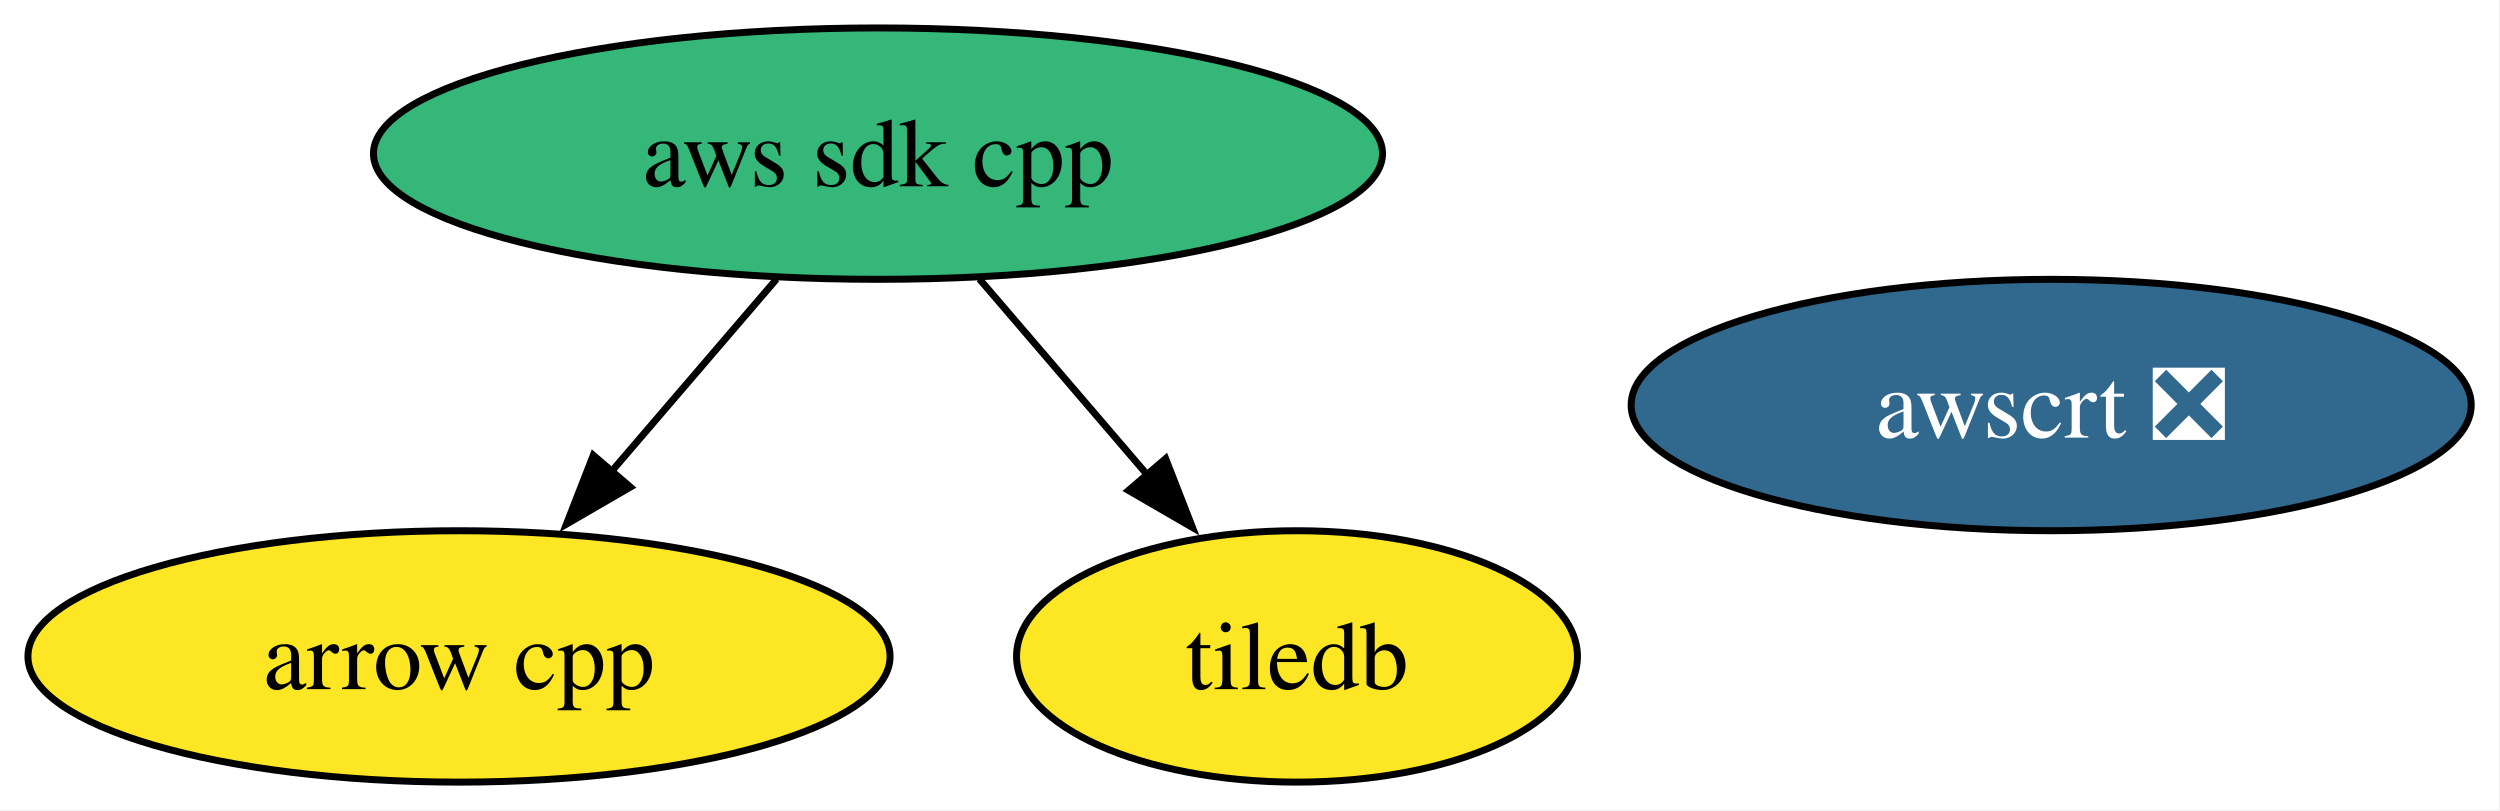
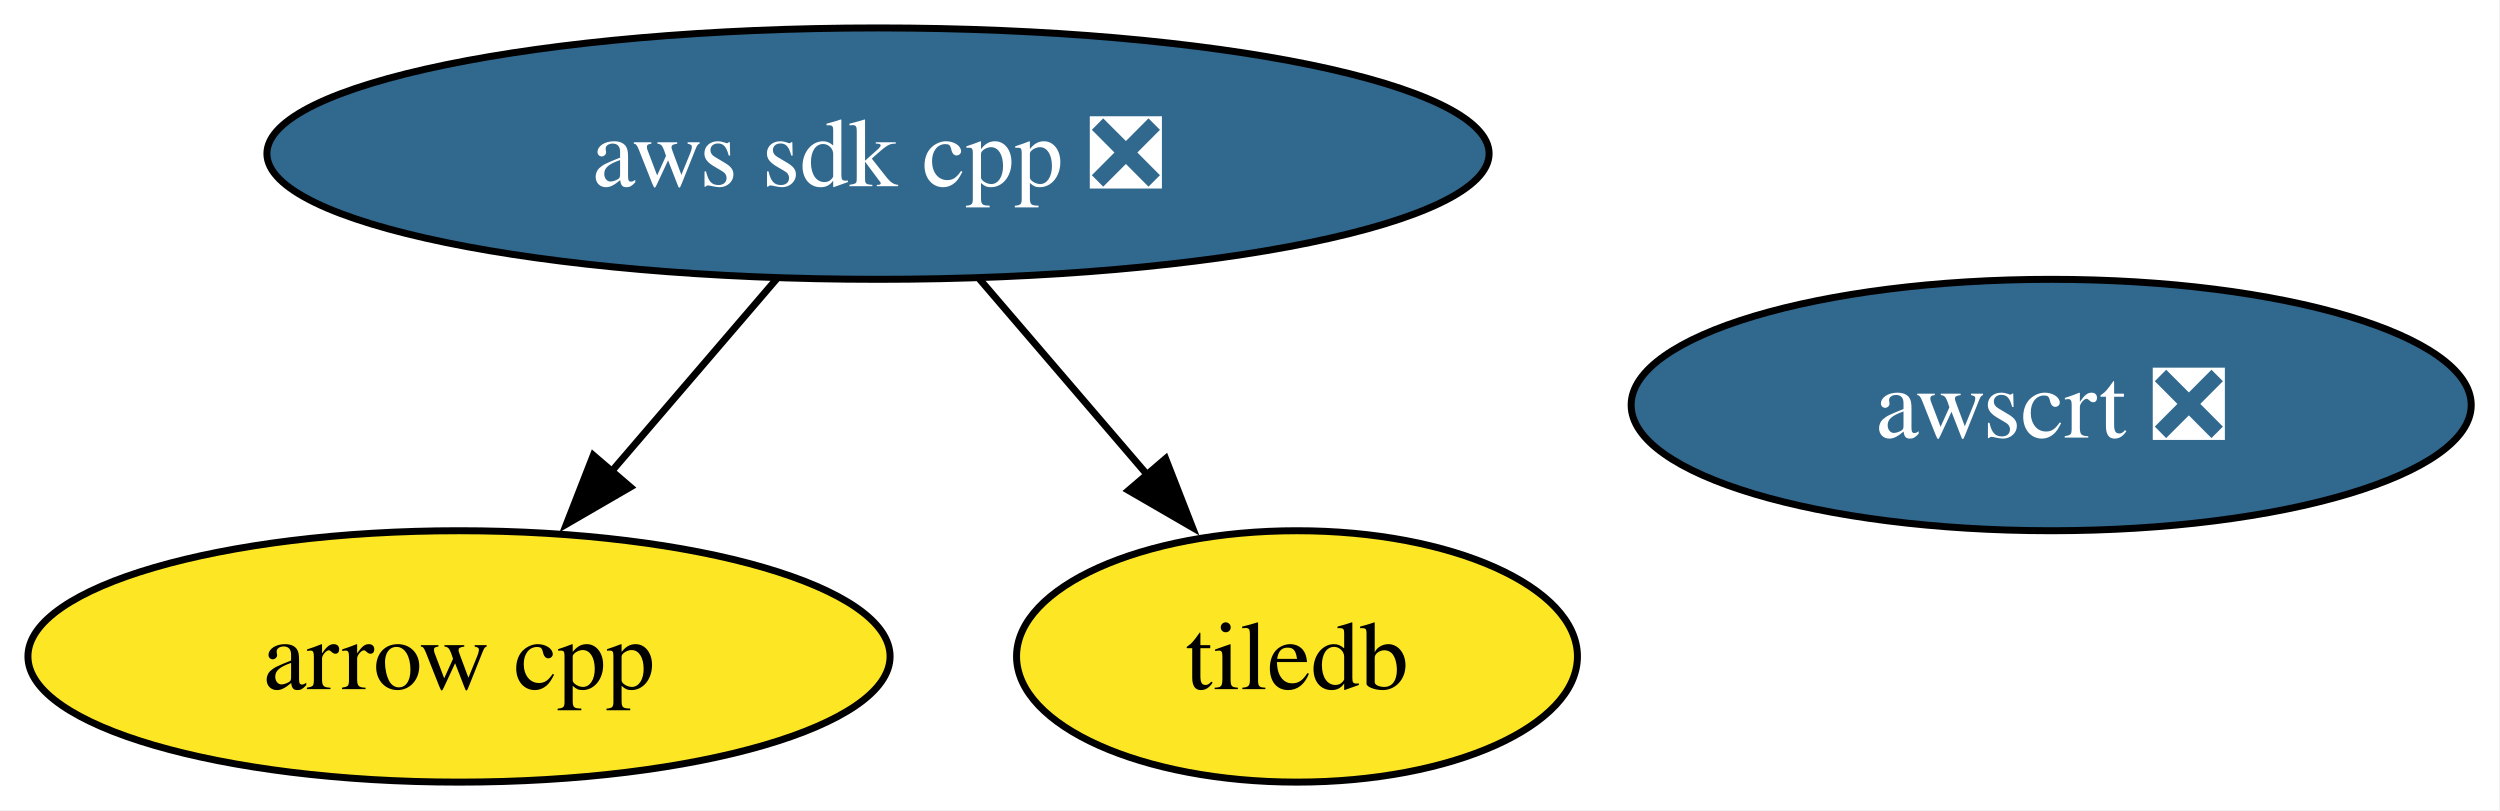
<svg xmlns="http://www.w3.org/2000/svg" xmlns:xlink="http://www.w3.org/1999/xlink" width="358pt" height="116pt" viewBox="0.00 0.00 358.00 116.00">
  <g id="graph0" class="graph" transform="scale(1 1) rotate(0) translate(4 112)">
    <polygon fill="white" stroke="none" points="-4,4 -4,-112 353.88,-112 353.88,4 -4,4" />
    <g id="node1" class="node">
      <g id="a_node1">
        <a xlink:href="https://github.com/conda-forge/arrow-cpp-feedstock" xlink:title="arrow cpp">
          <ellipse fill="#fde725" stroke="black" cx="61.73" cy="-18" rx="61.73" ry="18" />
          <text xml:space="preserve" text-anchor="middle" x="61.73" y="-13.32" font-family="Times,serif" font-size="14.00">arrow cpp</text>
        </a>
      </g>
    </g>
    <g id="node2" class="node">
      <g id="a_node2">
        <a xlink:href="https://github.com/conda-forge/tiledb-feedstock" xlink:title="tiledb">
          <ellipse fill="#fde725" stroke="black" cx="181.73" cy="-18" rx="40.16" ry="18" />
          <text xml:space="preserve" text-anchor="middle" x="181.73" y="-13.32" font-family="Times,serif" font-size="14.00">tiledb</text>
        </a>
      </g>
    </g>
    <g id="node3" class="node">
      <g id="a_node3">
-         <a xlink:href="https://github.com/conda-forge/aws-sdk-cpp-feedstock" xlink:title="aws sdk cpp">
-           <ellipse fill="#35b779" stroke="black" cx="121.73" cy="-90" rx="72.25" ry="18" />
-           <text xml:space="preserve" text-anchor="middle" x="121.73" y="-85.33" font-family="Times,serif" font-size="14.00">aws sdk cpp</text>
+         <a xlink:href="https://github.com/conda-forge/aws-sdk-cpp-feedstock/pull/994" xlink:title="aws sdk cpp ❎">
+           <ellipse fill="#31688e" stroke="black" cx="121.73" cy="-90" rx="87.51" ry="18" />
+           <text xml:space="preserve" text-anchor="middle" x="121.73" y="-85.33" font-family="Times,serif" font-size="14.00" fill="white">aws sdk cpp ❎</text>
        </a>
      </g>
    </g>
    <g id="edge1" class="edge">
      <path fill="none" stroke="black" d="M107.21,-72.05C100.06,-63.71 91.29,-53.49 83.37,-44.25" />
      <polygon fill="black" stroke="black" points="86.27,-42.25 77.11,-36.94 80.96,-46.81 86.27,-42.25" />
    </g>
    <g id="edge2" class="edge">
      <path fill="none" stroke="black" d="M136.25,-72.05C143.51,-63.59 152.42,-53.19 160.43,-43.84" />
      <polygon fill="black" stroke="black" points="162.92,-46.33 166.77,-36.46 157.6,-41.77 162.92,-46.33" />
    </g>
    <g id="node4" class="node">
      <g id="a_node4">
        <a xlink:href="https://github.com/conda-forge/awscrt-feedstock/pull/687" xlink:title="awscrt ❎">
          <ellipse fill="#31688e" stroke="black" cx="289.73" cy="-54" rx="60.15" ry="18" />
          <text xml:space="preserve" text-anchor="middle" x="289.73" y="-49.33" font-family="Times,serif" font-size="14.00" fill="white">awscrt ❎</text>
        </a>
      </g>
    </g>
  </g>
</svg>
